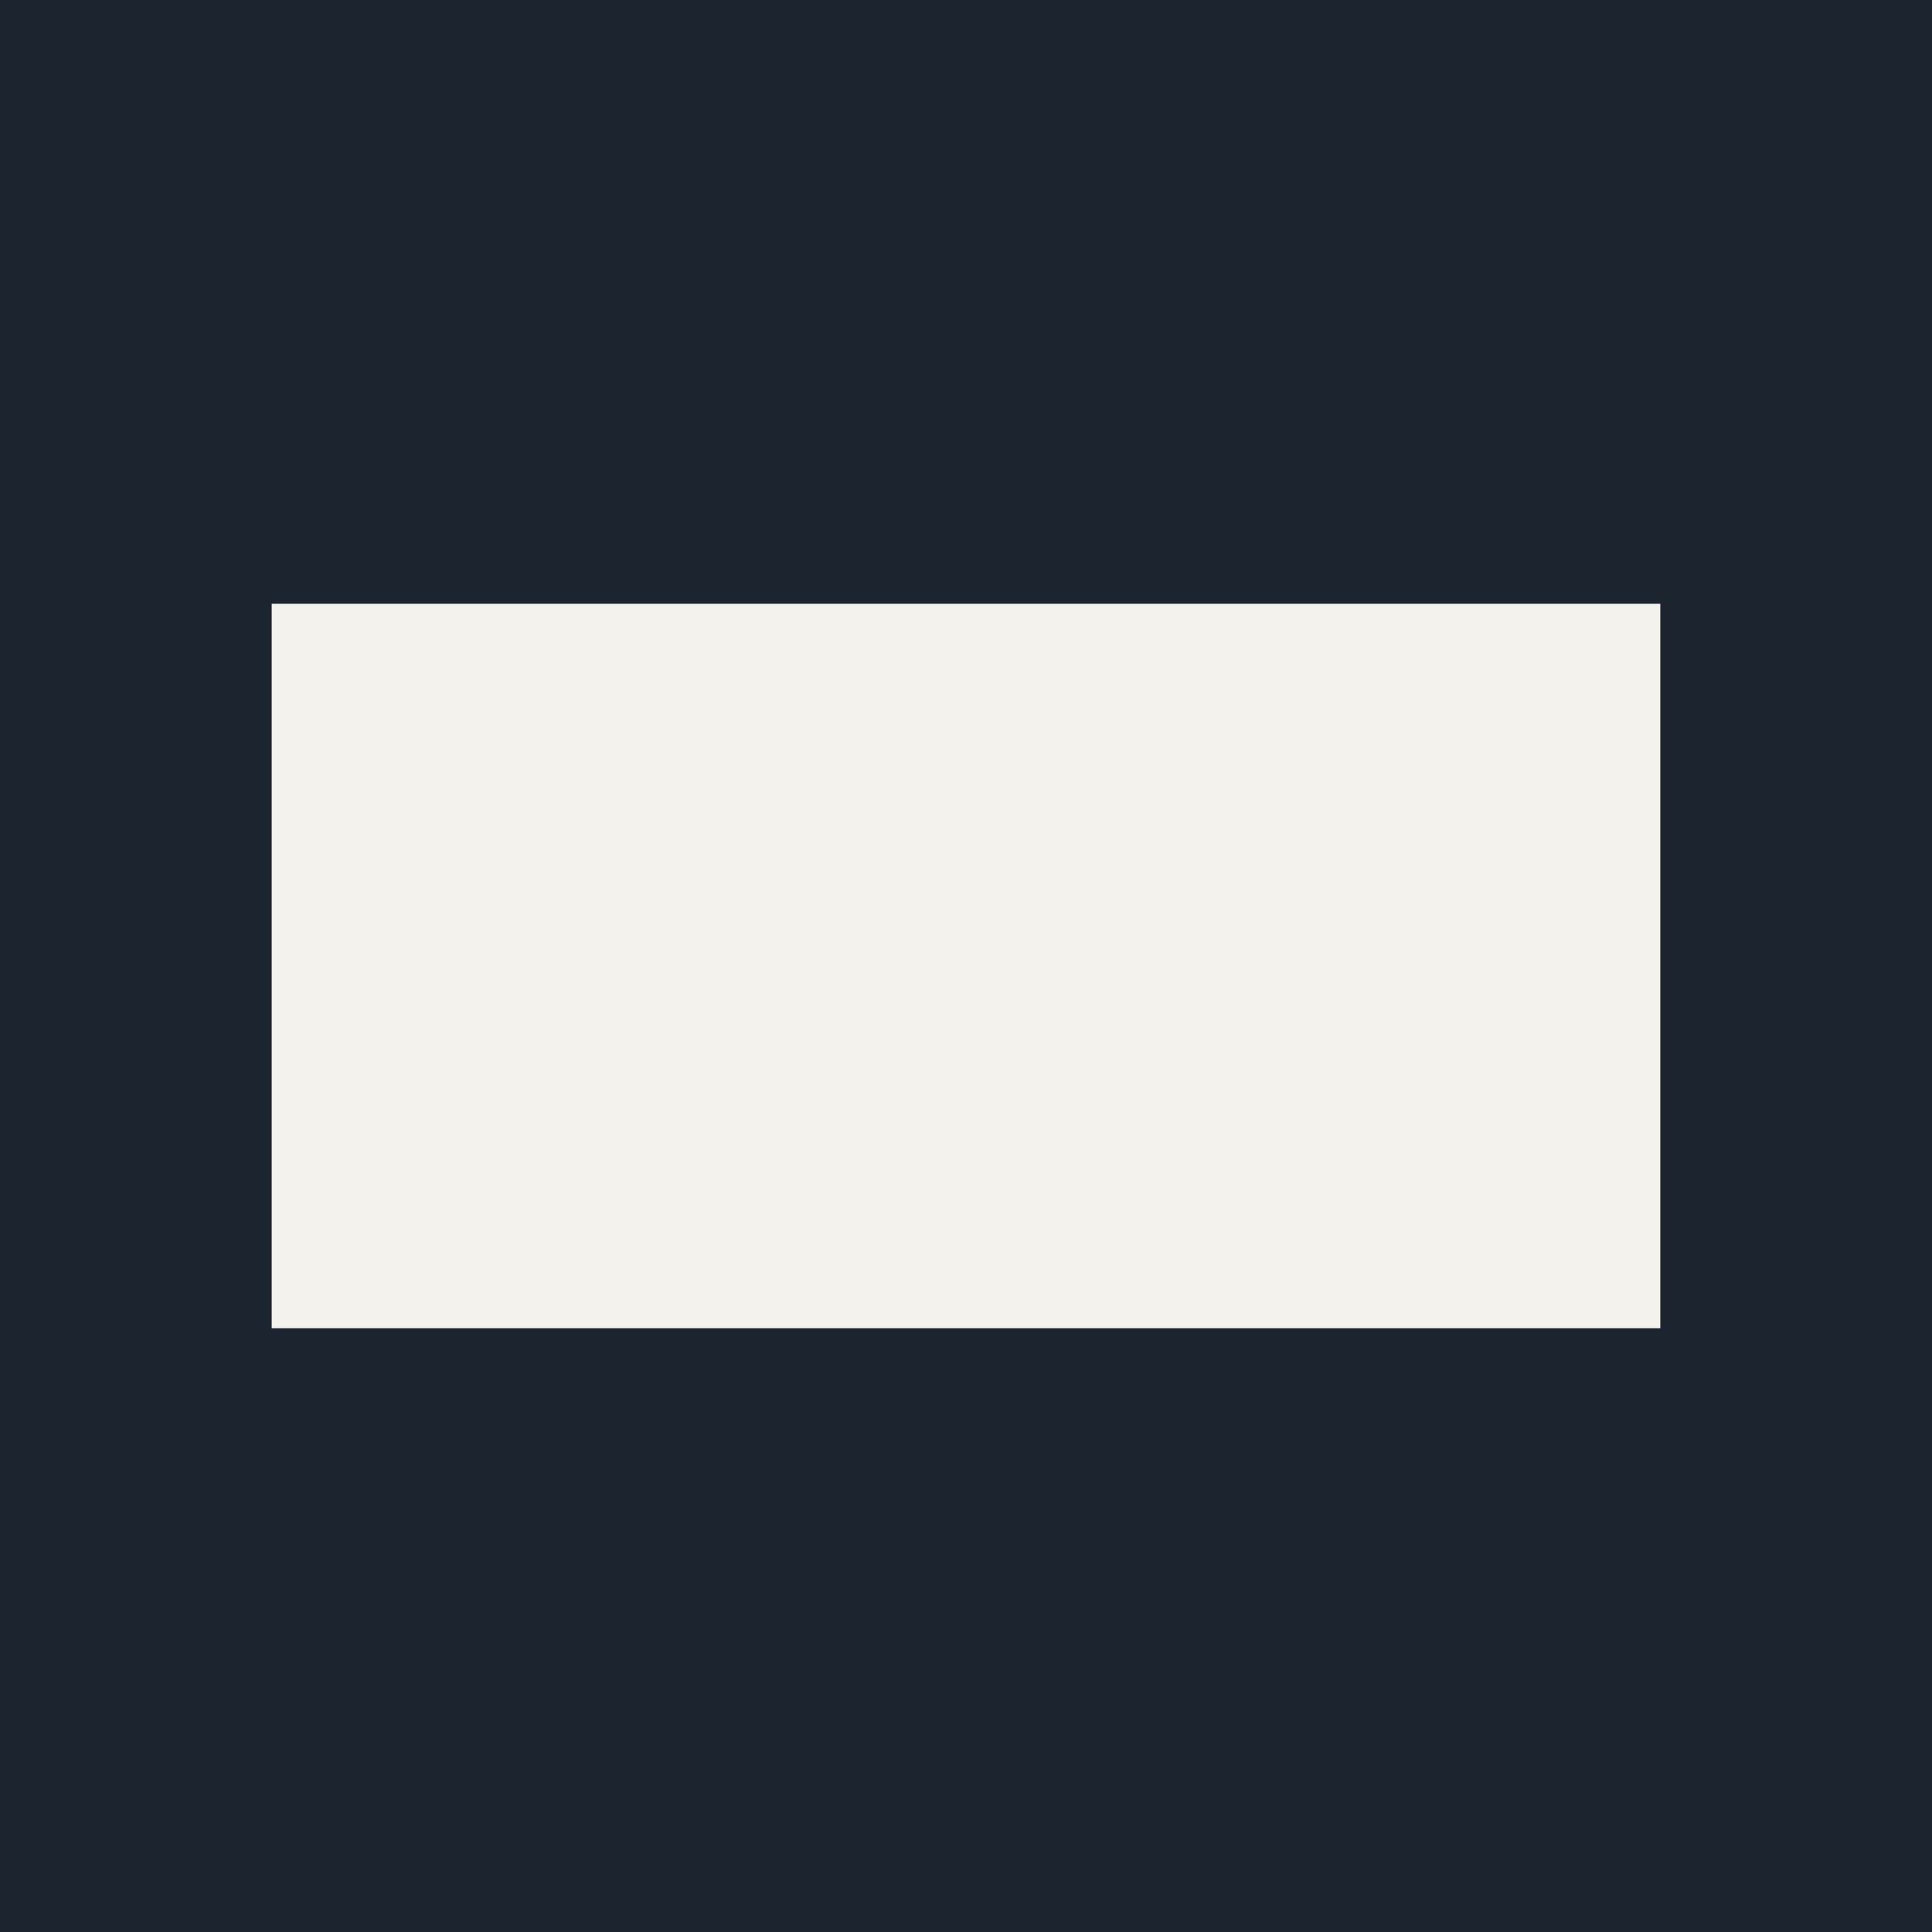
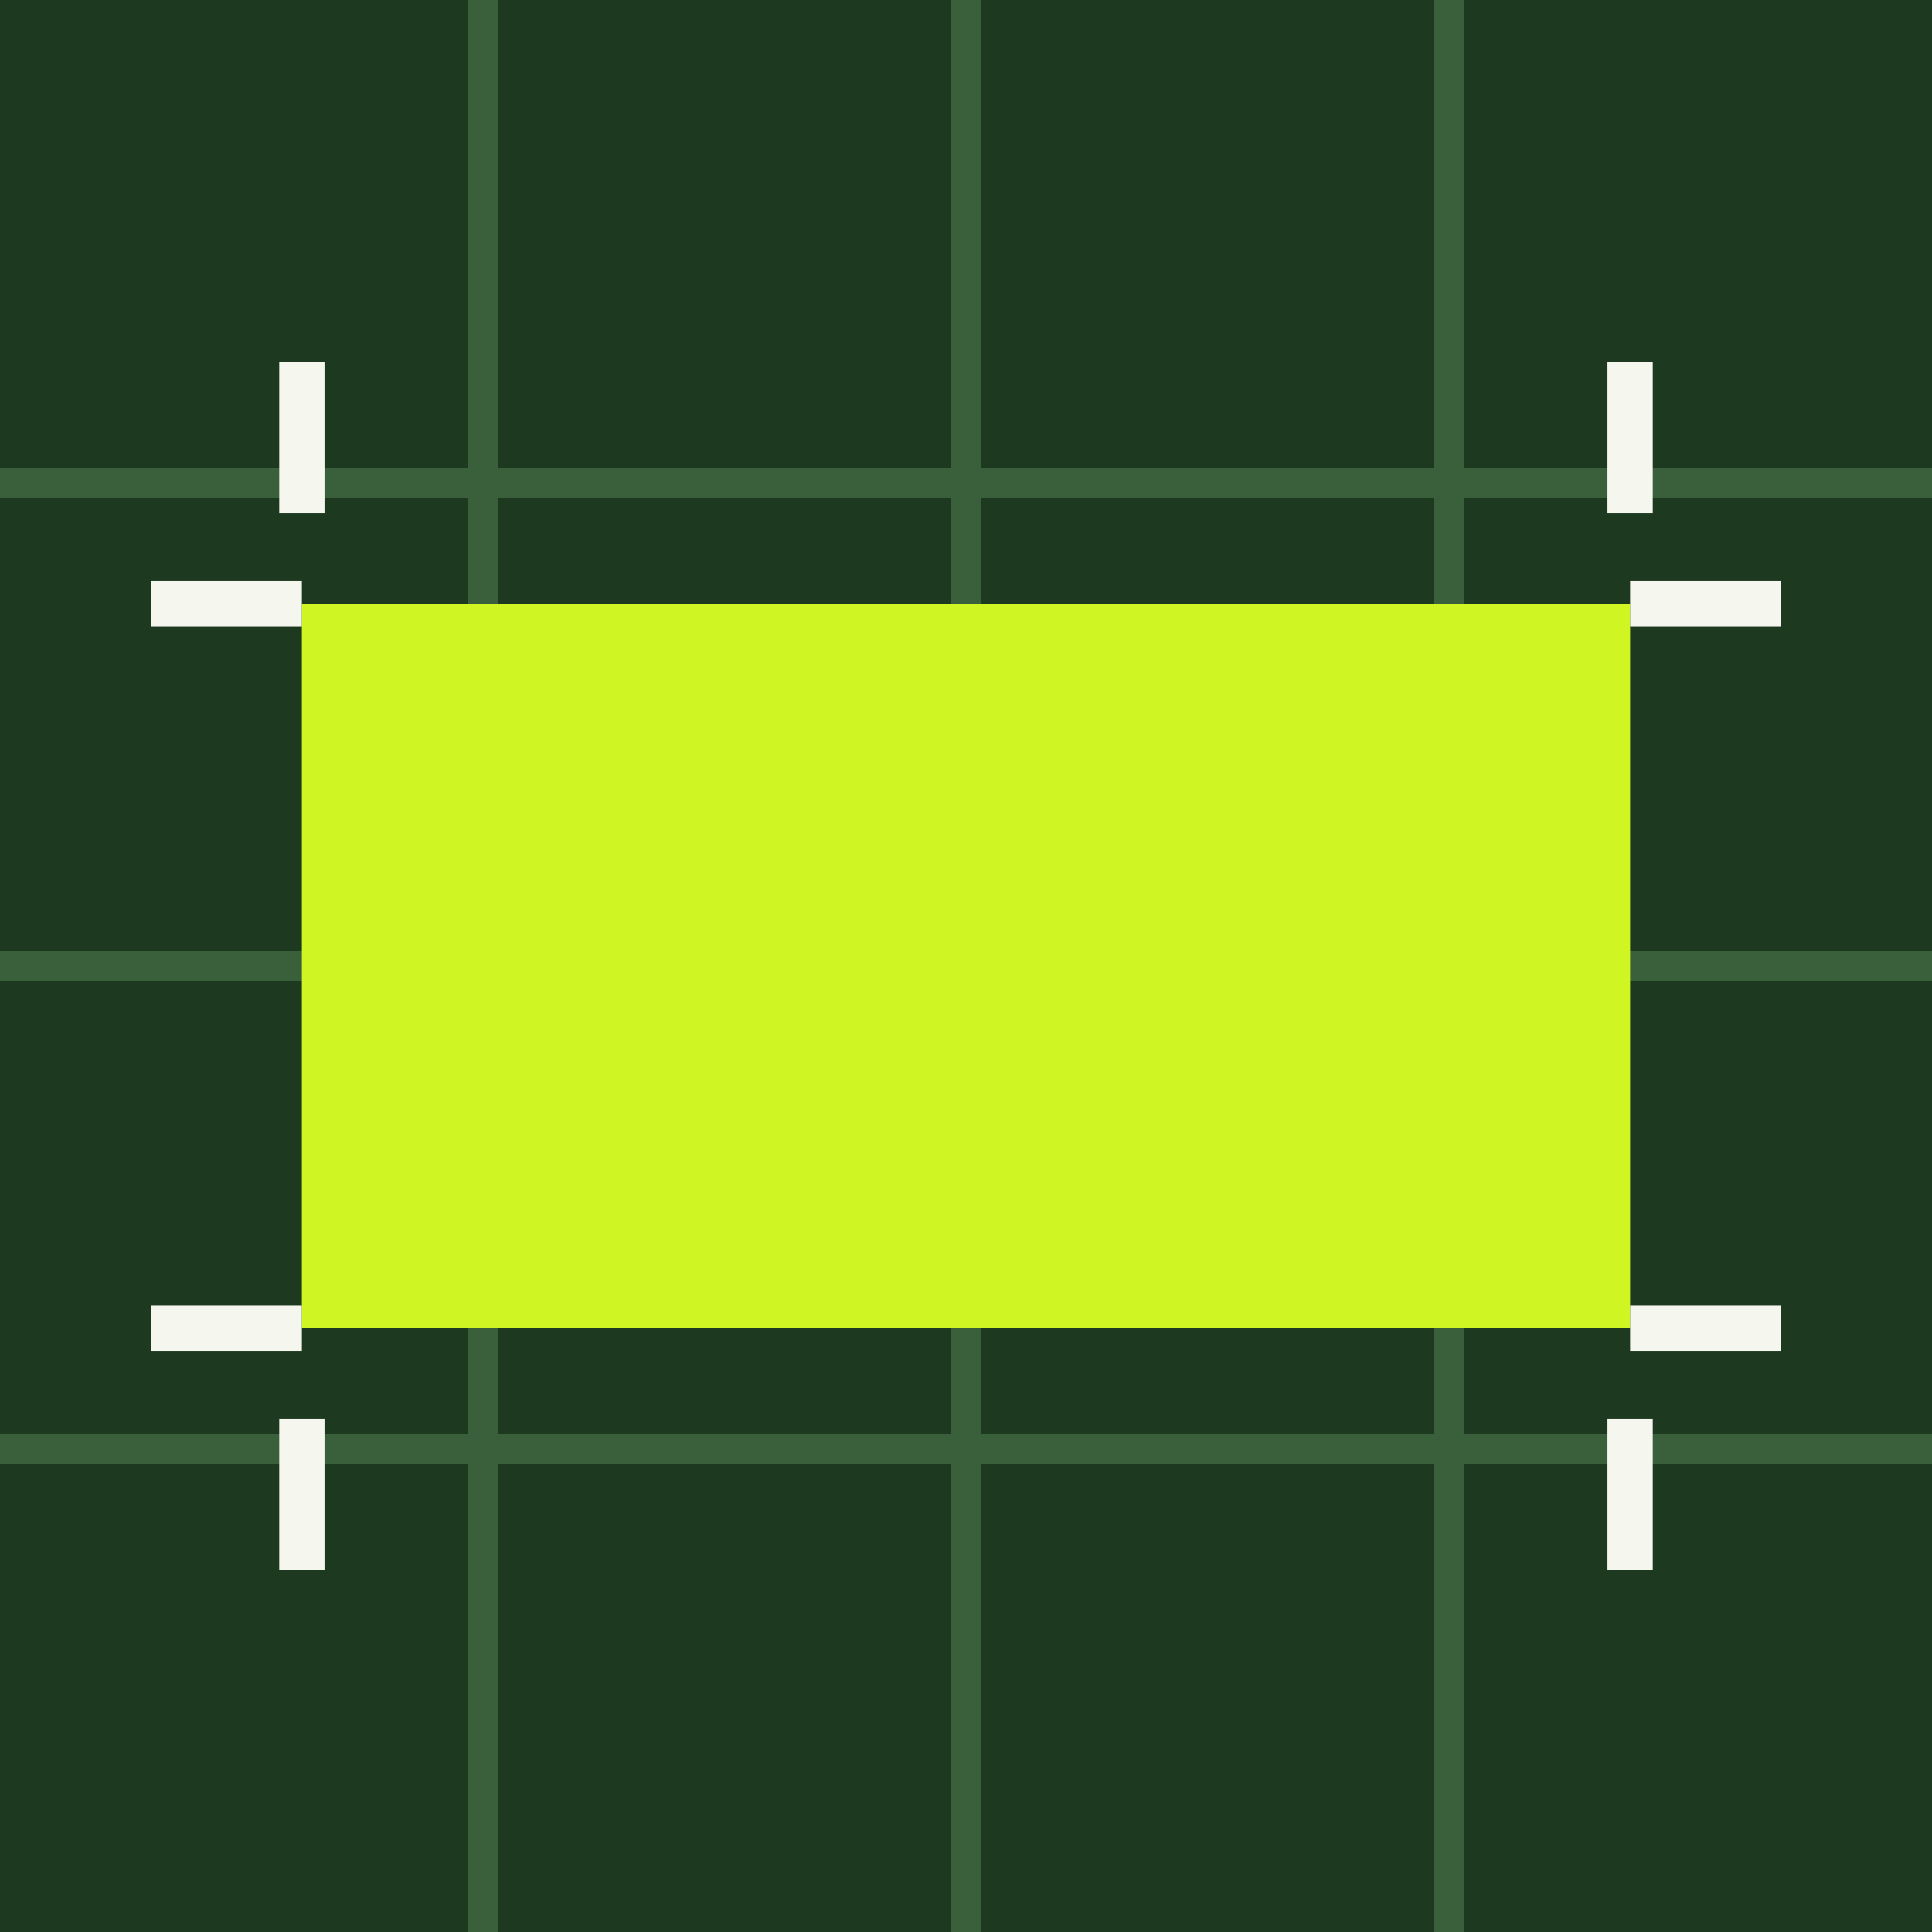
<svg xmlns="http://www.w3.org/2000/svg" viewBox="0 0 64 64">
-   <rect width="64" height="64" fill="#1c2430" />
-   <rect x="9" y="20" width="46" height="24" fill="#f4f2ec" />
+   <rect width="64" height="64" fill="#1d3a20" />
+   <path d="M0 16h64M0 32h64M0 48h64M16 0v64M32 0v64M48 0v64" stroke="#3a5f3b" stroke-width="1" />
+   <rect x="10" y="20" width="44" height="24" fill="#cff623" />
+   <path d="M10 12v5M5 20h5M54 12v5M59 20h-5M10 52v-5M5 44h5M54 52v-5M59 44h-5" stroke="#f5f6ee" stroke-width="1.5" />
</svg>
